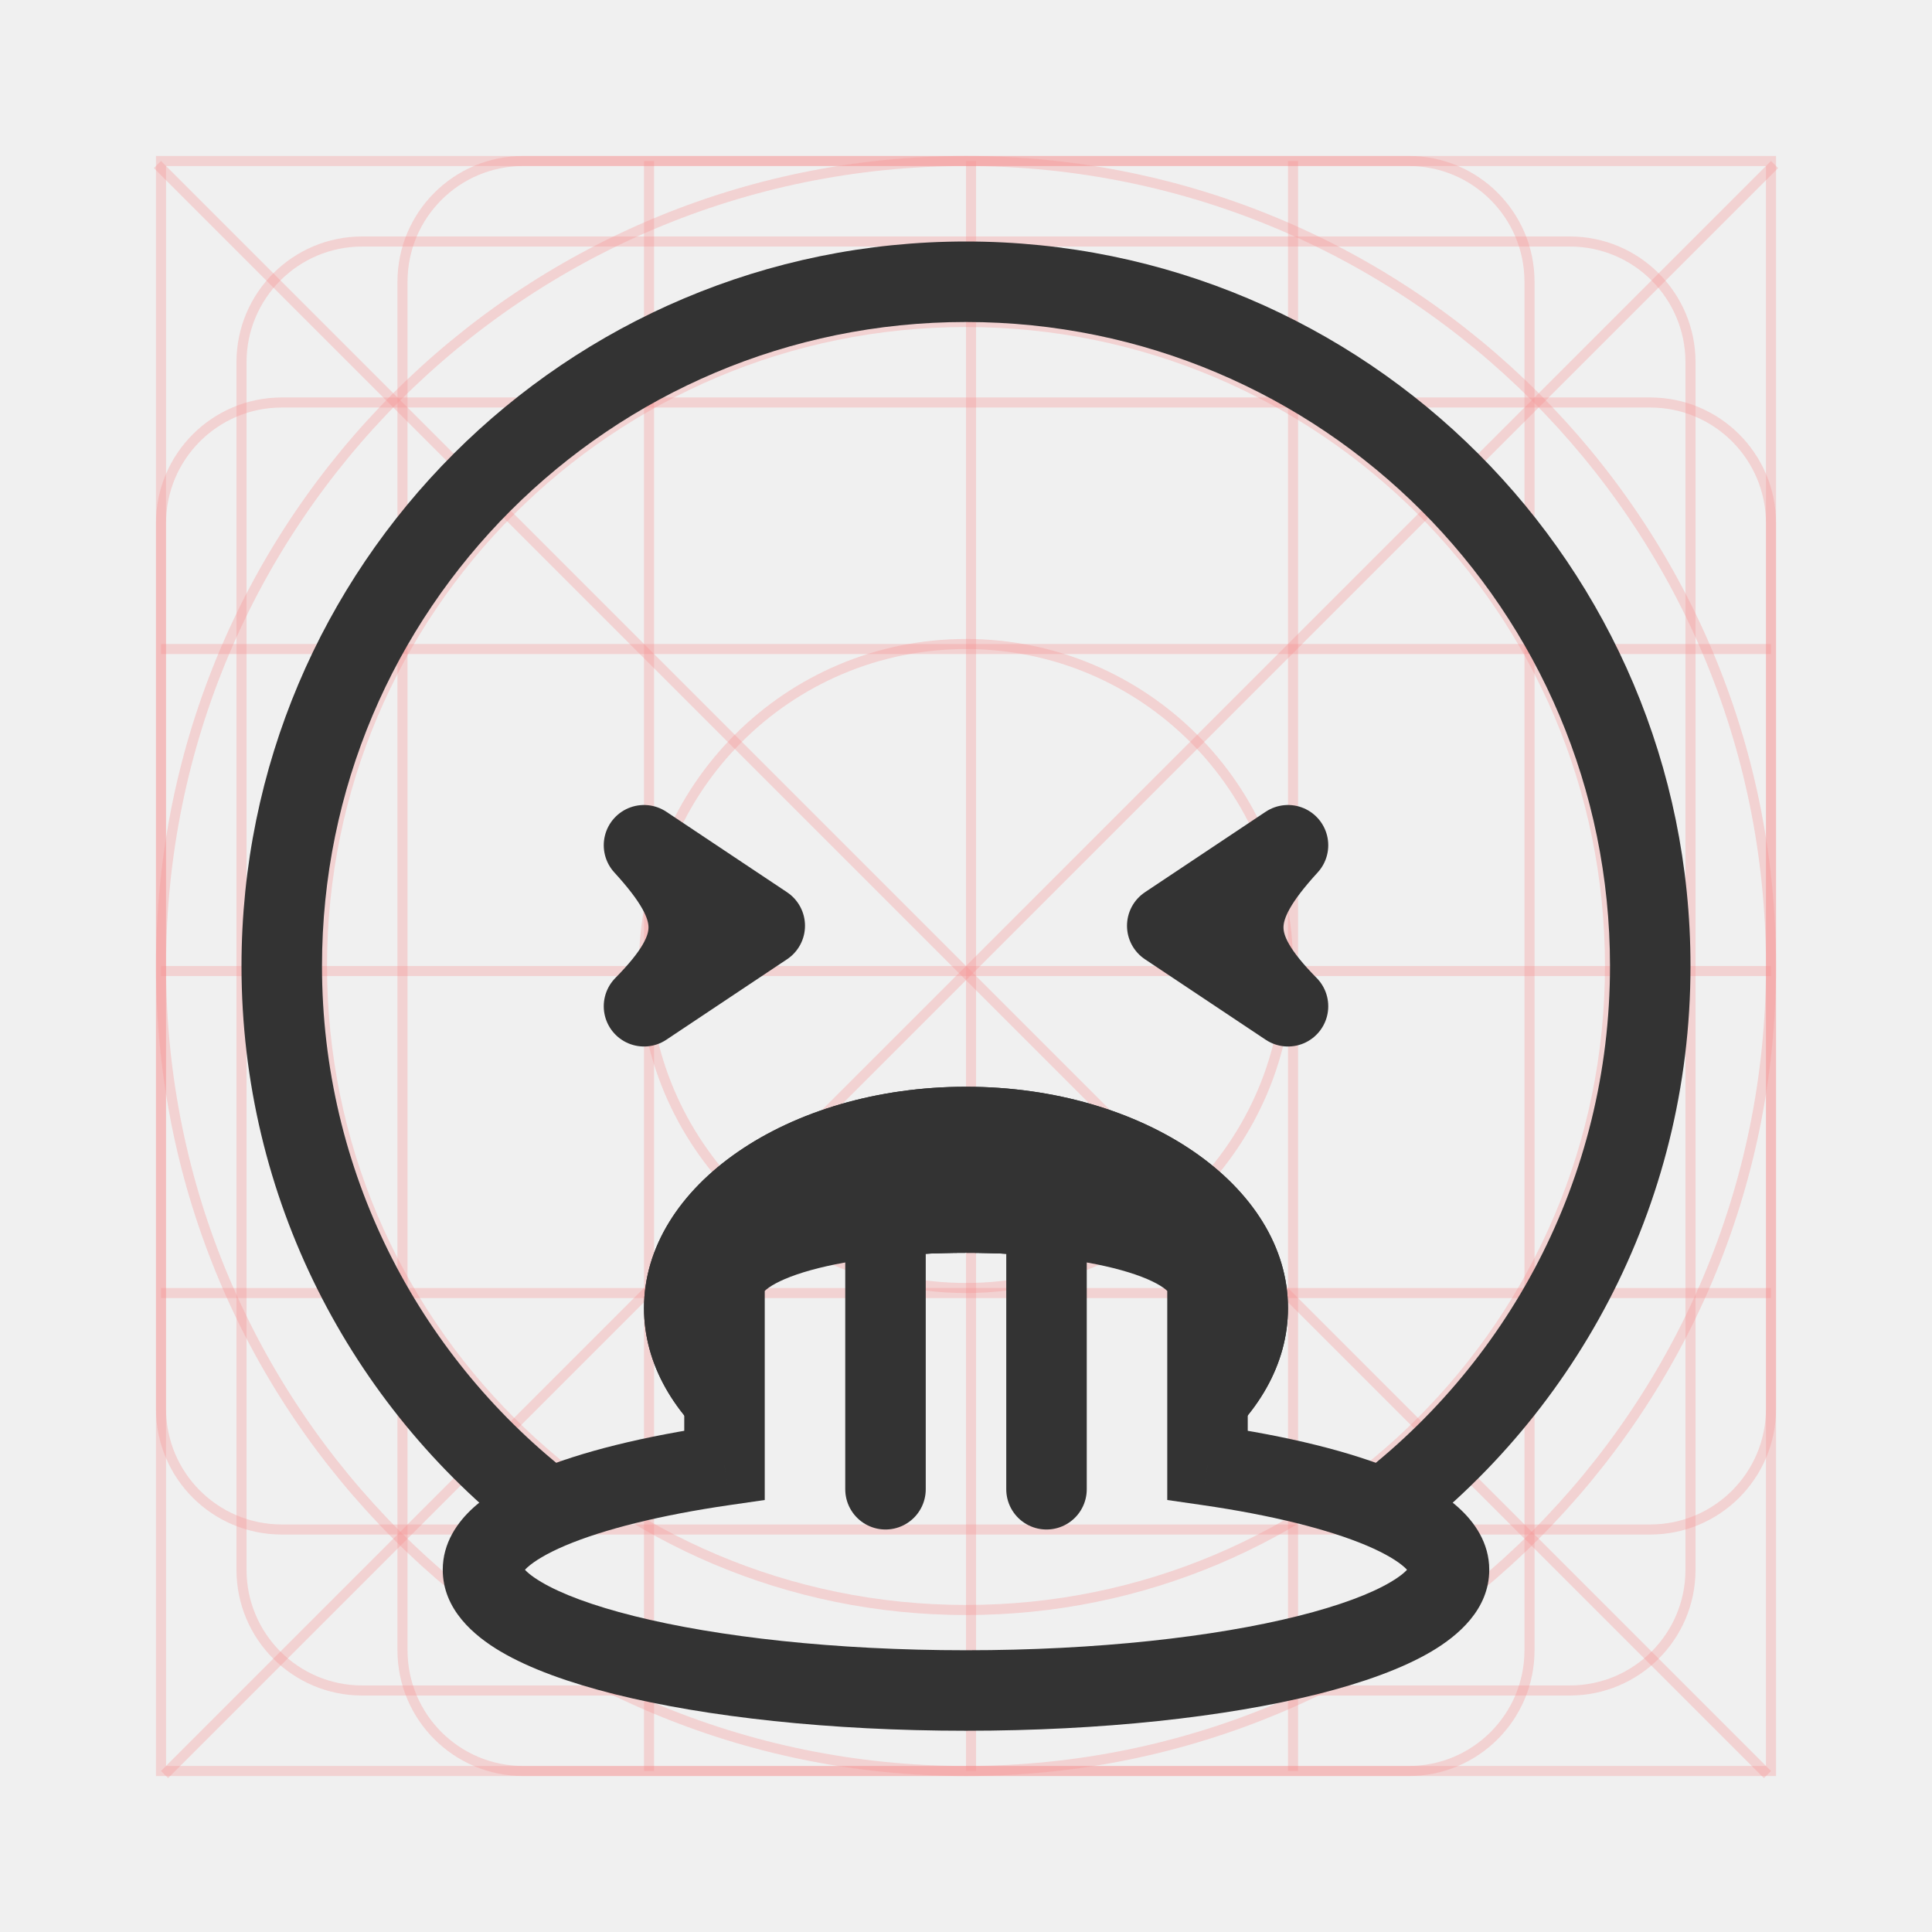
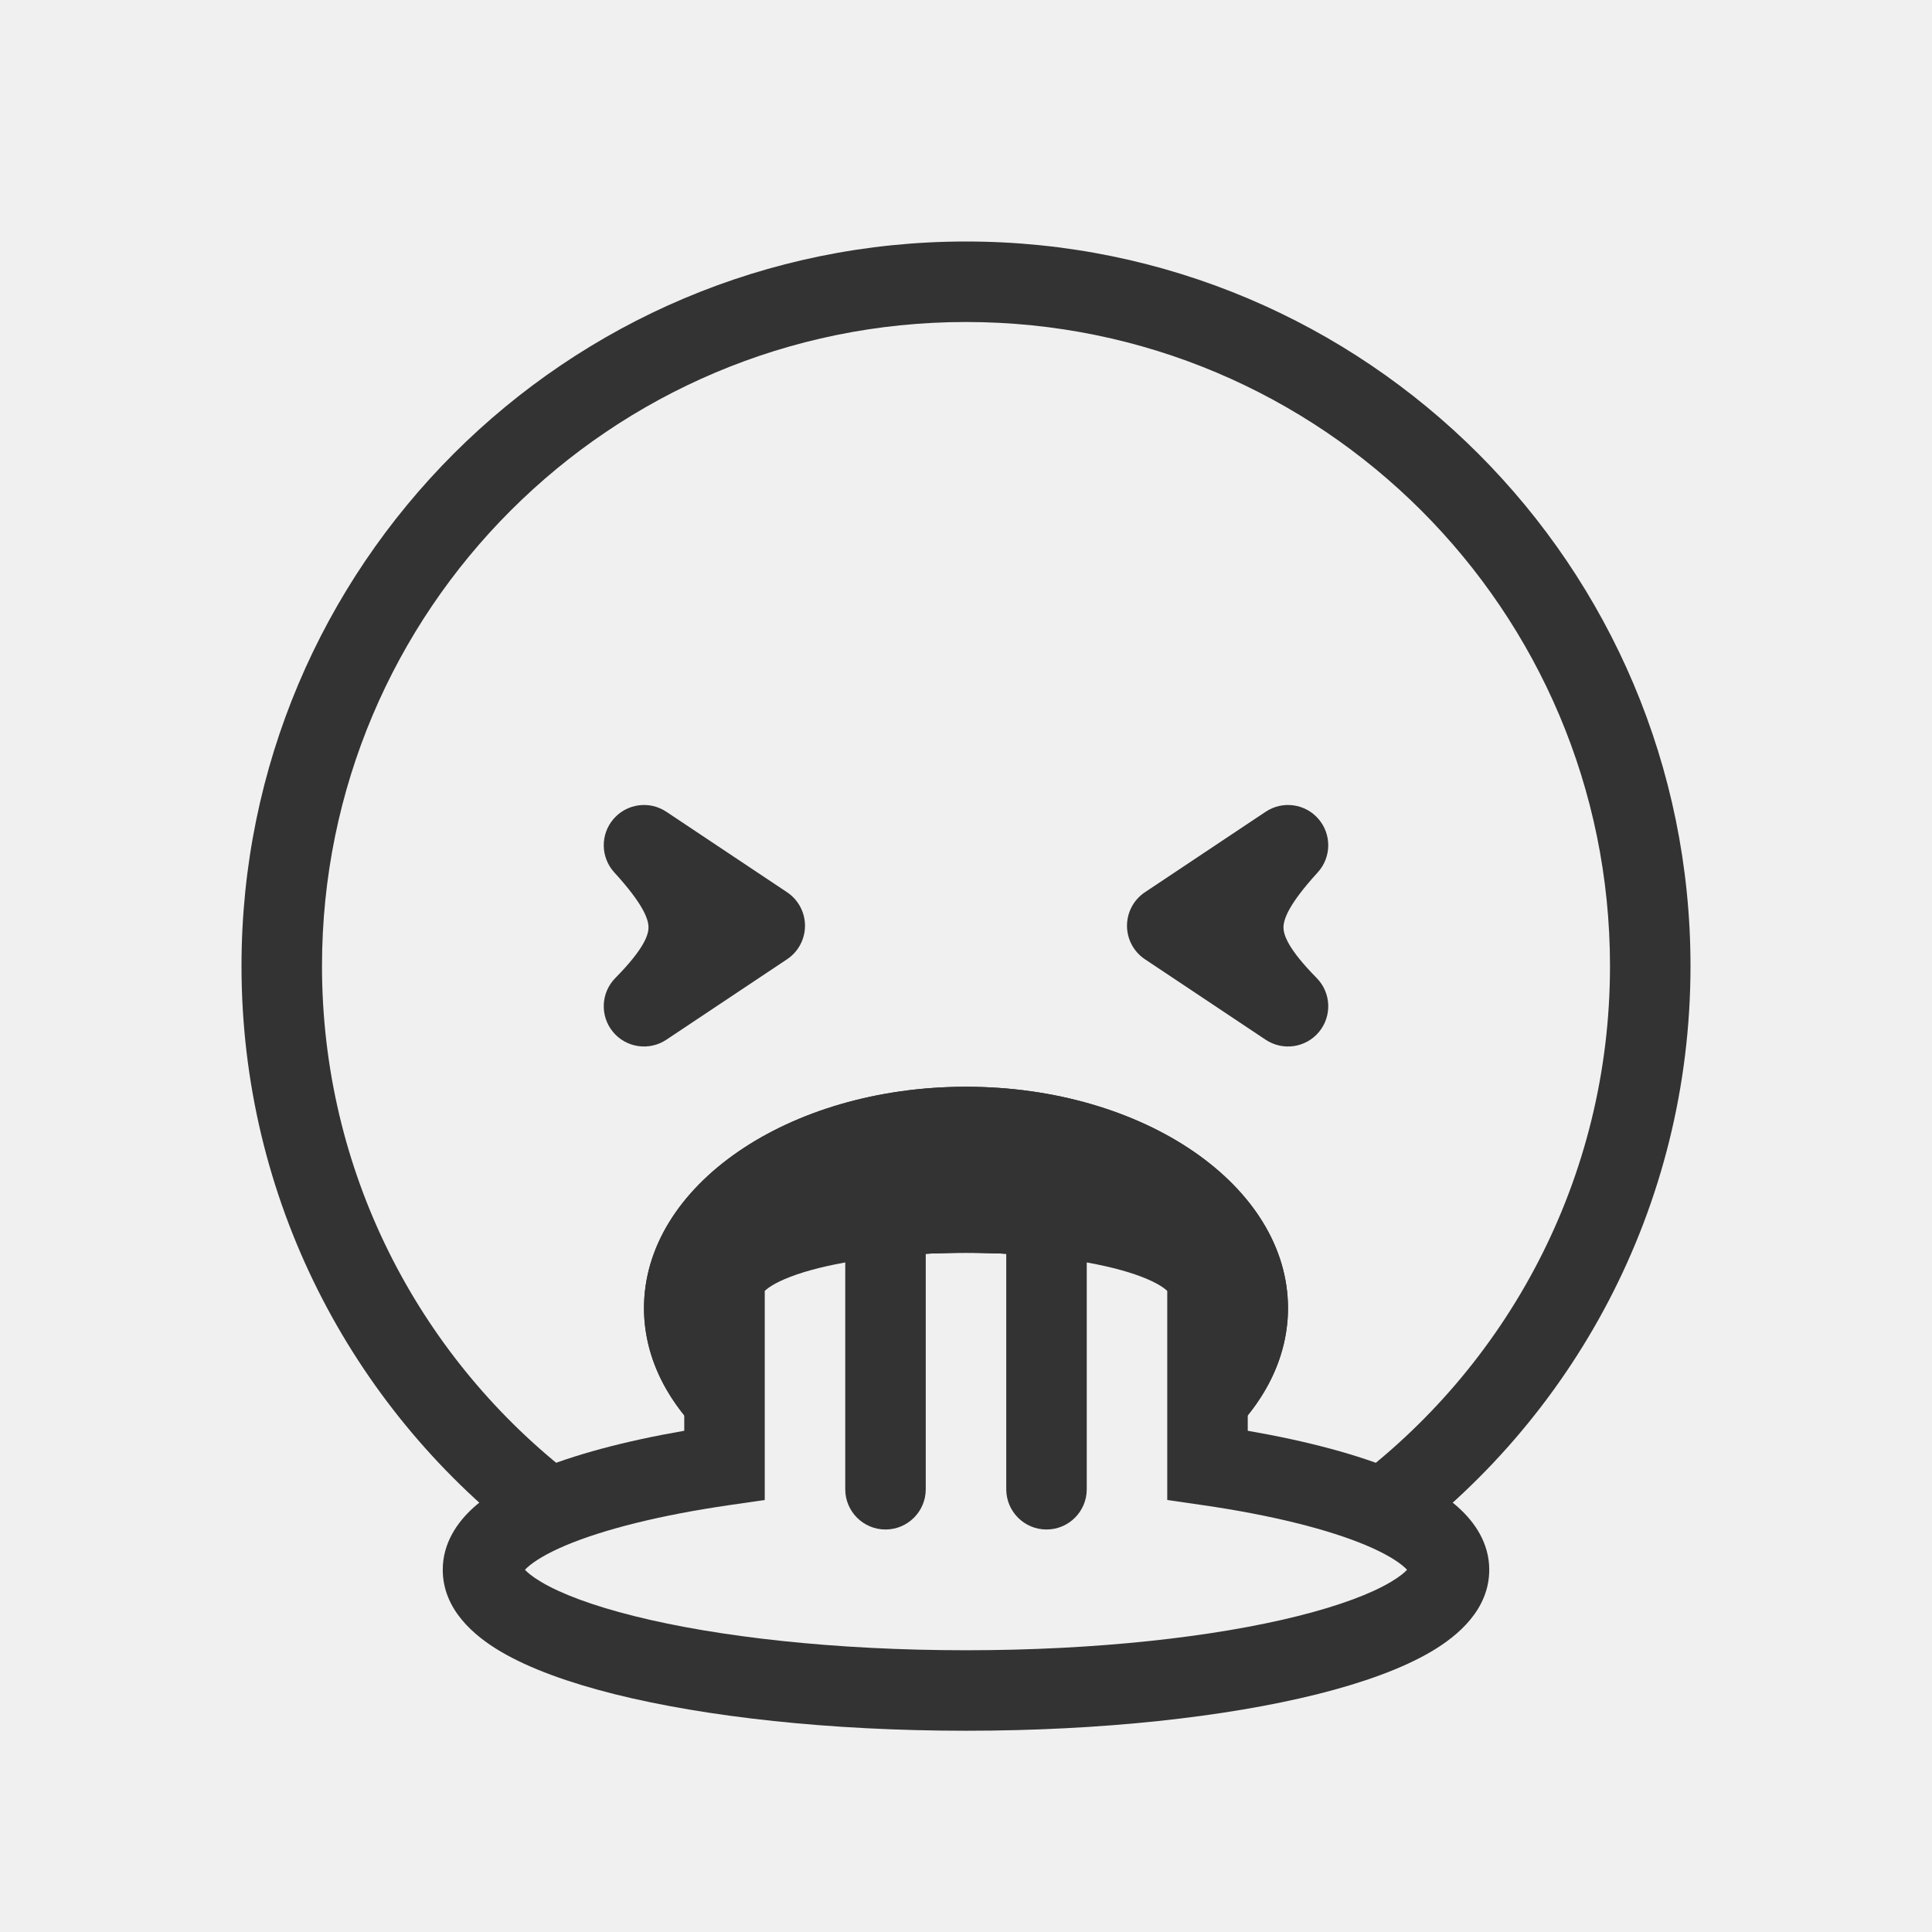
<svg xmlns="http://www.w3.org/2000/svg" width="48" height="48" viewBox="0 0 48 48" fill="none">
-   <g opacity="0.4">
-     <circle cx="24" cy="24" r="8" stroke="#FF0000" stroke-opacity="0.32" stroke-width="0.25" />
-     <circle cx="24" cy="24" r="16" stroke="#FF0000" stroke-opacity="0.32" stroke-width="0.25" />
-     <circle cx="24" cy="24" r="20" stroke="#FF0000" stroke-opacity="0.32" stroke-width="0.25" />
-     <rect x="4" y="4" width="40" height="40" stroke="#FF0000" stroke-opacity="0.32" stroke-width="0.25" />
-     <rect x="10" y="4" width="28" height="40" rx="3" stroke="#FF0000" stroke-opacity="0.32" stroke-width="0.25" />
-     <rect x="6" y="6" width="36" height="36" rx="3" stroke="#FF0000" stroke-opacity="0.32" stroke-width="0.25" />
-     <rect x="44" y="10" width="28" height="40" rx="3" transform="rotate(90 44 10)" stroke="#FF0000" stroke-opacity="0.32" stroke-width="0.25" />
-     <line x1="24.125" y1="4" x2="24.125" y2="44" stroke="#FF0000" stroke-opacity="0.32" stroke-width="0.25" />
-     <line x1="44" y1="24.125" x2="4" y2="24.125" stroke="#FF0000" stroke-opacity="0.32" stroke-width="0.25" />
-     <line x1="44.088" y1="4.088" x2="4.088" y2="44.088" stroke="#FF0000" stroke-opacity="0.32" stroke-width="0.25" />
-     <line x1="43.912" y1="44.088" x2="3.912" y2="4.088" stroke="#FF0000" stroke-opacity="0.32" stroke-width="0.25" />
-     <line x1="44" y1="32.125" x2="4" y2="32.125" stroke="#FF0000" stroke-opacity="0.32" stroke-width="0.25" />
-     <line x1="44" y1="16.125" x2="4" y2="16.125" stroke="#FF0000" stroke-opacity="0.32" stroke-width="0.25" />
-     <line x1="16.125" y1="4" x2="16.125" y2="44" stroke="#FF0000" stroke-opacity="0.32" stroke-width="0.25" />
-     <line x1="32.125" y1="4" x2="32.125" y2="44" stroke="#FF0000" stroke-opacity="0.32" stroke-width="0.25" />
-   </g>
  <path fill-rule="evenodd" clip-rule="evenodd" d="M33.477 36.893C37.433 33.98 40 29.29 40 24C40 15.163 32.837 8 24 8C15.163 8 8 15.163 8 24C8 29.088 10.375 33.622 14.078 36.553L12.948 38.209C8.72 34.915 6 29.775 6 24C6 14.059 14.059 6 24 6C33.941 6 42 14.059 42 24C42 29.999 39.065 35.313 34.553 38.584L33.477 36.893Z" fill="#333333" />
-   <path d="M19 23L16 21C17.465 22.602 17.5 23.479 16 25L19 23Z" stroke="#333333" stroke-width="2" stroke-linecap="round" stroke-linejoin="round" />
-   <path d="M29 23L32 21C30.535 22.602 30.5 23.479 32 25L29 23Z" stroke="#333333" stroke-width="2" stroke-linecap="round" stroke-linejoin="round" />
-   <mask id="path-19-inside-1" fill="white">
-     <path fill-rule="evenodd" clip-rule="evenodd" d="M30 36.138C31.245 35.169 32 33.895 32 32.5C32 29.462 28.418 27 24 27C19.582 27 16 29.462 16 32.5C16 33.895 16.755 35.169 18 36.138V33C18 30.5 30 30.5 30 33V36.138Z" />
-   </mask>
-   <path fill-rule="evenodd" clip-rule="evenodd" d="M30 36.138C31.245 35.169 32 33.895 32 32.5C32 29.462 28.418 27 24 27C19.582 27 16 29.462 16 32.5C16 33.895 16.755 35.169 18 36.138V33C18 30.5 30 30.5 30 33V36.138Z" fill="#333333" />
-   <path d="M30 36.138H28V40.231L31.229 37.716L30 36.138ZM18 36.138L16.771 37.716L20 40.231V36.138H18ZM30 32.5C30 33.12 29.67 33.86 28.771 34.56L31.229 37.716C32.82 36.477 34 34.67 34 32.5H30ZM24 29C25.857 29 27.45 29.521 28.524 30.259C29.606 31.003 30 31.829 30 32.5H34C34 30.133 32.603 28.209 30.79 26.963C28.968 25.71 26.561 25 24 25V29ZM18 32.5C18 31.829 18.394 31.003 19.476 30.259C20.55 29.521 22.143 29 24 29V25C21.439 25 19.032 25.71 17.21 26.963C15.397 28.209 14 30.133 14 32.5H18ZM19.229 34.56C18.33 33.86 18 33.12 18 32.5H14C14 34.67 15.18 36.477 16.771 37.716L19.229 34.56ZM16 33V36.138H20V33H16ZM32 33C32 31.781 31.245 30.979 30.647 30.552C30.048 30.124 29.326 29.852 28.66 29.667C27.302 29.29 25.608 29.125 24 29.125C22.392 29.125 20.698 29.29 19.34 29.667C18.674 29.852 17.952 30.124 17.353 30.552C16.755 30.979 16 31.781 16 33H20C20 33.594 19.62 33.849 19.678 33.807C19.735 33.766 19.951 33.648 20.41 33.521C21.302 33.273 22.608 33.125 24 33.125C25.392 33.125 26.698 33.273 27.59 33.521C28.049 33.648 28.265 33.766 28.322 33.807C28.38 33.849 28 33.594 28 33H32ZM32 36.138V33H28V36.138H32Z" fill="#333333" mask="url(#path-19-inside-1)" />
-   <path d="M18 36.401L18.143 37.391L19 37.267V36.401H18ZM30 36.401H29V37.267L29.857 37.391L30 36.401ZM19 32C19 32.141 18.904 32.132 19.097 31.993C19.29 31.856 19.632 31.699 20.143 31.557C21.151 31.277 22.554 31.125 24 31.125C25.446 31.125 26.849 31.277 27.857 31.557C28.368 31.699 28.71 31.856 28.903 31.993C29.096 32.132 29 32.141 29 32H31C31 31.234 30.529 30.697 30.066 30.366C29.602 30.035 29.007 29.801 28.393 29.63C27.151 29.285 25.554 29.125 24 29.125C22.446 29.125 20.849 29.285 19.607 29.63C18.993 29.801 18.398 30.035 17.934 30.366C17.471 30.697 17 31.234 17 32H19ZM19 36.401V32H17V36.401H19ZM13 39C13 39.113 12.935 39.093 13.104 38.94C13.27 38.79 13.572 38.6 14.045 38.399C14.986 38.001 16.391 37.644 18.143 37.391L17.857 35.412C16.022 35.677 14.427 36.065 13.264 36.558C12.687 36.803 12.16 37.097 11.762 37.457C11.367 37.814 11 38.332 11 39H13ZM24 41C20.743 41 17.829 40.669 15.757 40.151C14.714 39.89 13.94 39.596 13.452 39.307C12.896 38.978 13 38.842 13 39H11C11 39.986 11.775 40.639 12.434 41.029C13.16 41.458 14.144 41.809 15.272 42.092C17.544 42.659 20.629 43 24 43V41ZM35 39C35 38.842 35.104 38.978 34.548 39.307C34.06 39.596 33.286 39.89 32.243 40.151C30.171 40.669 27.257 41 24 41V43C27.371 43 30.456 42.659 32.728 42.092C33.856 41.809 34.84 41.458 35.566 41.029C36.225 40.639 37 39.986 37 39H35ZM29.857 37.391C31.609 37.644 33.014 38.001 33.955 38.399C34.428 38.6 34.73 38.79 34.896 38.94C35.065 39.093 35 39.113 35 39H37C37 38.332 36.633 37.814 36.237 37.457C35.84 37.097 35.313 36.803 34.736 36.558C33.573 36.065 31.978 35.677 30.143 35.412L29.857 37.391ZM29 32V36.401H31V32H29Z" fill="#333333" />
-   <path d="M22 30V37" stroke="#333333" stroke-width="2" stroke-linecap="round" />
-   <path d="M26 30V37" stroke="#333333" stroke-width="2" stroke-linecap="round" />
+   <path fill-rule="evenodd" clip-rule="evenodd" d="M15.241 20.349C15.57 19.965 16.134 19.887 16.555 20.168L19.555 22.168C19.833 22.353 20 22.666 20 23C20 23.334 19.833 23.647 19.555 23.832L16.555 25.832C16.128 26.116 15.555 26.032 15.229 25.637C14.902 25.241 14.928 24.663 15.288 24.298C16.012 23.564 16.113 23.218 16.112 23.038C16.11 22.836 15.983 22.464 15.262 21.675C14.921 21.302 14.912 20.733 15.241 20.349Z" fill="#333333" />
+   <path fill-rule="evenodd" clip-rule="evenodd" d="M32.759 20.349C32.43 19.965 31.866 19.887 31.445 20.168L28.445 22.168C28.167 22.353 28 22.666 28 23C28 23.334 28.167 23.647 28.445 23.832L31.445 25.832C31.872 26.116 32.445 26.032 32.771 25.637C33.098 25.241 33.072 24.663 32.712 24.298C31.988 23.564 31.887 23.218 31.888 23.038C31.89 22.836 32.017 22.464 32.738 21.675C33.079 21.302 33.088 20.733 32.759 20.349Z" fill="#333333" />
+   <path fill-rule="evenodd" clip-rule="evenodd" d="M30 36.138C31.245 35.168 32 33.895 32 32.5C32 29.462 28.418 27 24 27C19.582 27 16 29.462 16 32.5C16 33.895 16.755 35.168 18 36.138V33C18 30.5 30 30.5 30 33V36.138Z" fill="#333333" />
+   <path fill-rule="evenodd" clip-rule="evenodd" d="M31.991 32.768C31.997 32.679 32 32.59 32 32.5C32 29.462 28.418 27 24 27C19.582 27 16 29.462 16 32.5C16 32.59 16.003 32.679 16.009 32.768C16.015 32.846 16.023 32.923 16.033 33C16.19 34.198 16.906 35.286 18 36.138V33C18 32.932 18.009 32.867 18.026 32.803C18.622 30.566 29.378 30.566 29.974 32.803C29.991 32.867 30 32.932 30 33V36.138C31.094 35.286 31.81 34.198 31.967 33C31.977 32.923 31.985 32.846 31.991 32.768ZM26.004 29.212C25.341 29.153 24.663 29.125 24 29.125C23.337 29.125 22.659 29.153 21.996 29.212C22.616 29.076 23.288 29 24 29C24.712 29 25.384 29.076 26.004 29.212Z" fill="#333333" />
+   <path fill-rule="evenodd" clip-rule="evenodd" d="M18.976 32.101C18.976 32.101 18.977 32.099 18.981 32.093C18.978 32.099 18.976 32.101 18.976 32.101ZM19 32.073C19.018 32.055 19.048 32.028 19.097 31.993C19.29 31.856 19.632 31.699 20.143 31.557C21.151 31.277 22.554 31.125 24 31.125C25.446 31.125 26.849 31.277 27.857 31.557C28.368 31.699 28.71 31.856 28.903 31.993C28.952 32.028 28.982 32.055 29 32.073V37.267L29.857 37.391C31.609 37.644 33.014 38.001 33.955 38.399C34.428 38.6 34.73 38.79 34.896 38.94C34.922 38.963 34.942 38.983 34.958 39C34.901 39.063 34.784 39.167 34.548 39.307C34.06 39.596 33.286 39.89 32.243 40.151C30.171 40.669 27.257 41 24 41C20.743 41 17.829 40.669 15.757 40.151C14.714 39.89 13.94 39.596 13.452 39.307C13.216 39.167 13.099 39.063 13.042 39C13.058 38.983 13.078 38.963 13.104 38.94C13.27 38.79 13.572 38.6 14.045 38.399C14.986 38.001 16.391 37.644 18.143 37.391L19 37.267V32.073ZM29.024 32.101C29.024 32.101 29.022 32.099 29.019 32.093C29.023 32.099 29.024 32.101 29.024 32.101ZM30.066 30.366C30.529 30.697 31 31.234 31 32V35.547C32.475 35.803 33.758 36.143 34.736 36.558C35.313 36.803 35.84 37.097 36.237 37.457C36.633 37.814 37 38.332 37 39C37 39.986 36.225 40.639 35.566 41.029C34.84 41.458 33.856 41.809 32.728 42.092C30.456 42.659 27.371 43 24 43C20.629 43 17.544 42.659 15.272 42.092C14.144 41.809 13.16 41.458 12.434 41.029C11.775 40.639 11 39.986 11 39C11 38.332 11.367 37.814 11.762 37.457C12.16 37.097 12.687 36.803 13.264 36.558C14.242 36.143 15.525 35.803 17 35.547V32C17 31.234 17.471 30.697 17.934 30.366C18.398 30.035 18.993 29.801 19.607 29.63C20.849 29.285 22.446 29.125 24 29.125C25.554 29.125 27.151 29.285 28.393 29.63C29.007 29.801 29.602 30.035 30.066 30.366Z" fill="#333333" />
+   <path fill-rule="evenodd" clip-rule="evenodd" d="M22 29C22.552 29 23 29.448 23 30V37C23 37.552 22.552 38 22 38C21.448 38 21 37.552 21 37V30C21 29.448 21.448 29 22 29Z" fill="#333333" />
+   <path fill-rule="evenodd" clip-rule="evenodd" d="M26 29C26.552 29 27 29.448 27 30V37C27 37.552 26.552 38 26 38C25.448 38 25 37.552 25 37V30C25 29.448 25.448 29 26 29Z" fill="#333333" />
</svg>
